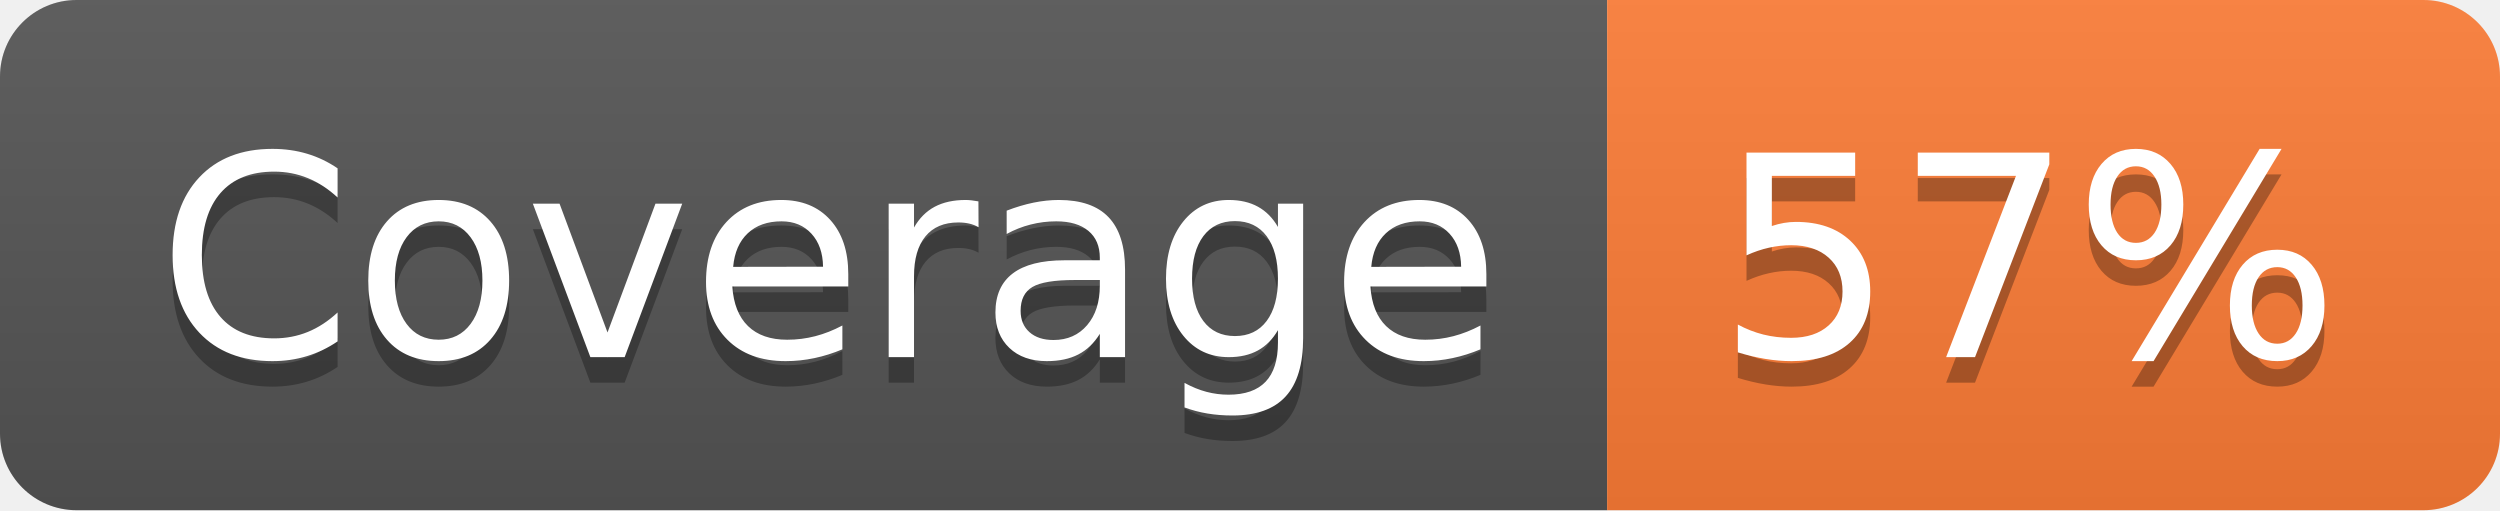
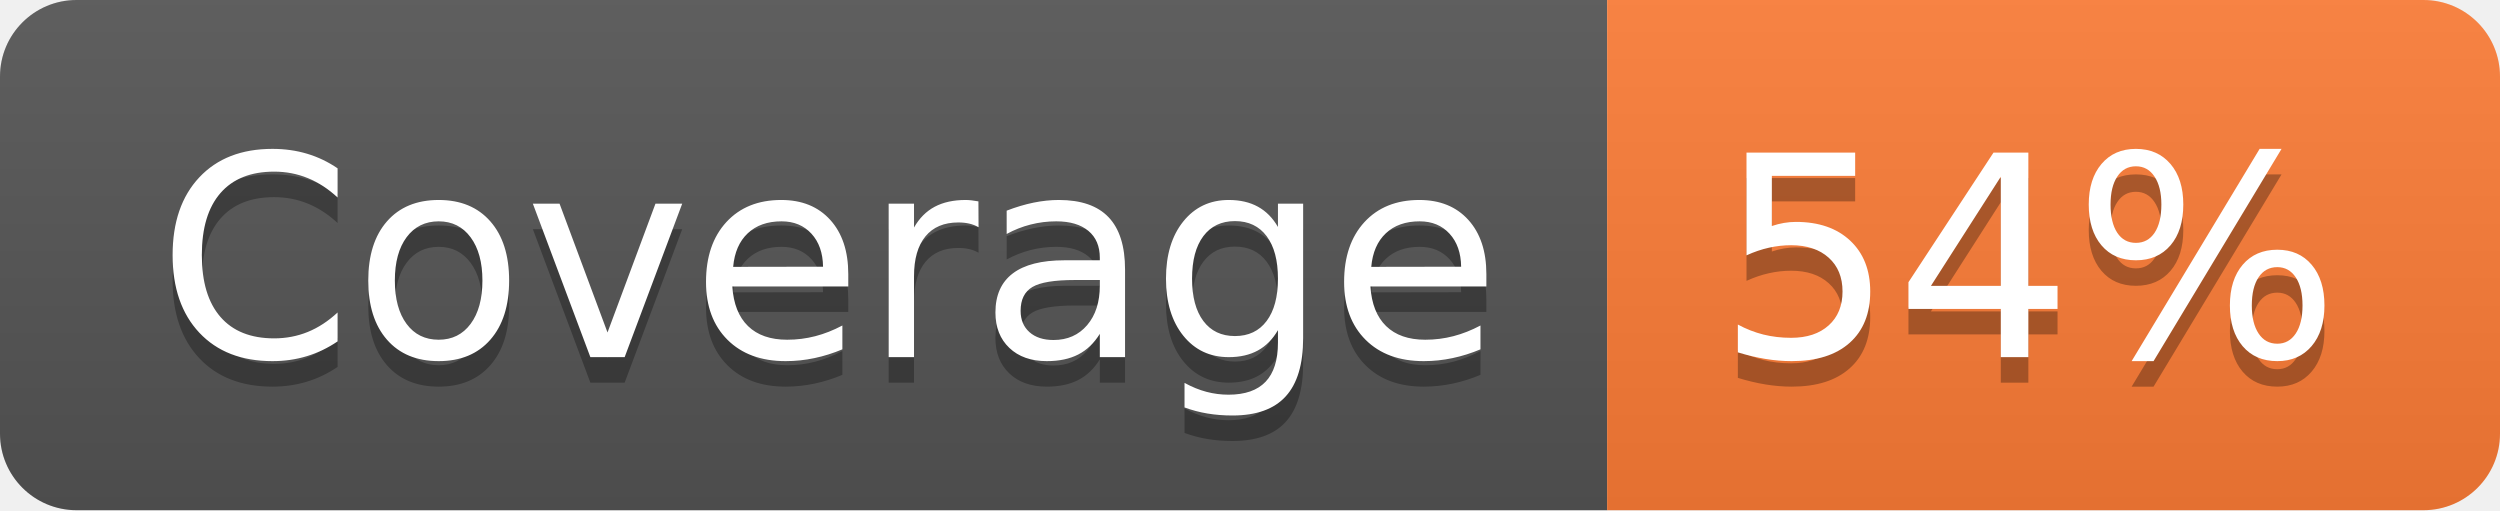
- <svg xmlns="http://www.w3.org/2000/svg" width="98" height="20" role="img" aria-label="Coverage: 57%">
+ <svg xmlns="http://www.w3.org/2000/svg" width="98" height="20" role="img" aria-label="Coverage: 54%">
  <linearGradient id="s" x2="0" y2="100%">
    <stop offset="0" stop-color="#bbb" stop-opacity=".1" />
    <stop offset="1" stop-opacity=".1" />
  </linearGradient>
  <clipPath id="r">
    <rect width="98" height="20" rx="3" fill="#fff" />
  </clipPath>
  <g clip-path="url(#r)">
    <rect width="63" height="20" fill="#555" />
    <rect x="63" width="35" height="20" fill="#fe7d37" />
    <rect width="98" height="20" fill="url(#s)" />
  </g>
  <g fill="#fff" text-anchor="middle" font-family="Verdana,Geneva,DejaVu Sans,sans-serif" text-rendering="geometricPrecision" font-size="110">
    <text aria-hidden="true" x="325" y="150" fill="#010101" fill-opacity=".3" transform="scale(.1)" textLength="530">Coverage</text>
    <text x="325" y="140" transform="scale(.1)" fill="#fff" textLength="530">Coverage</text>
-     <text aria-hidden="true" x="795" y="150" fill="#010101" fill-opacity=".3" transform="scale(.1)" textLength="250">57%</text>
-     <text x="795" y="140" transform="scale(.1)" fill="#fff" textLength="250">57%</text>
+     <text aria-hidden="true" x="795" y="150" fill="#010101" fill-opacity=".3" transform="scale(.1)" textLength="250">54%</text>
+     <text x="795" y="140" transform="scale(.1)" fill="#fff" textLength="250">54%</text>
  </g>
</svg>
